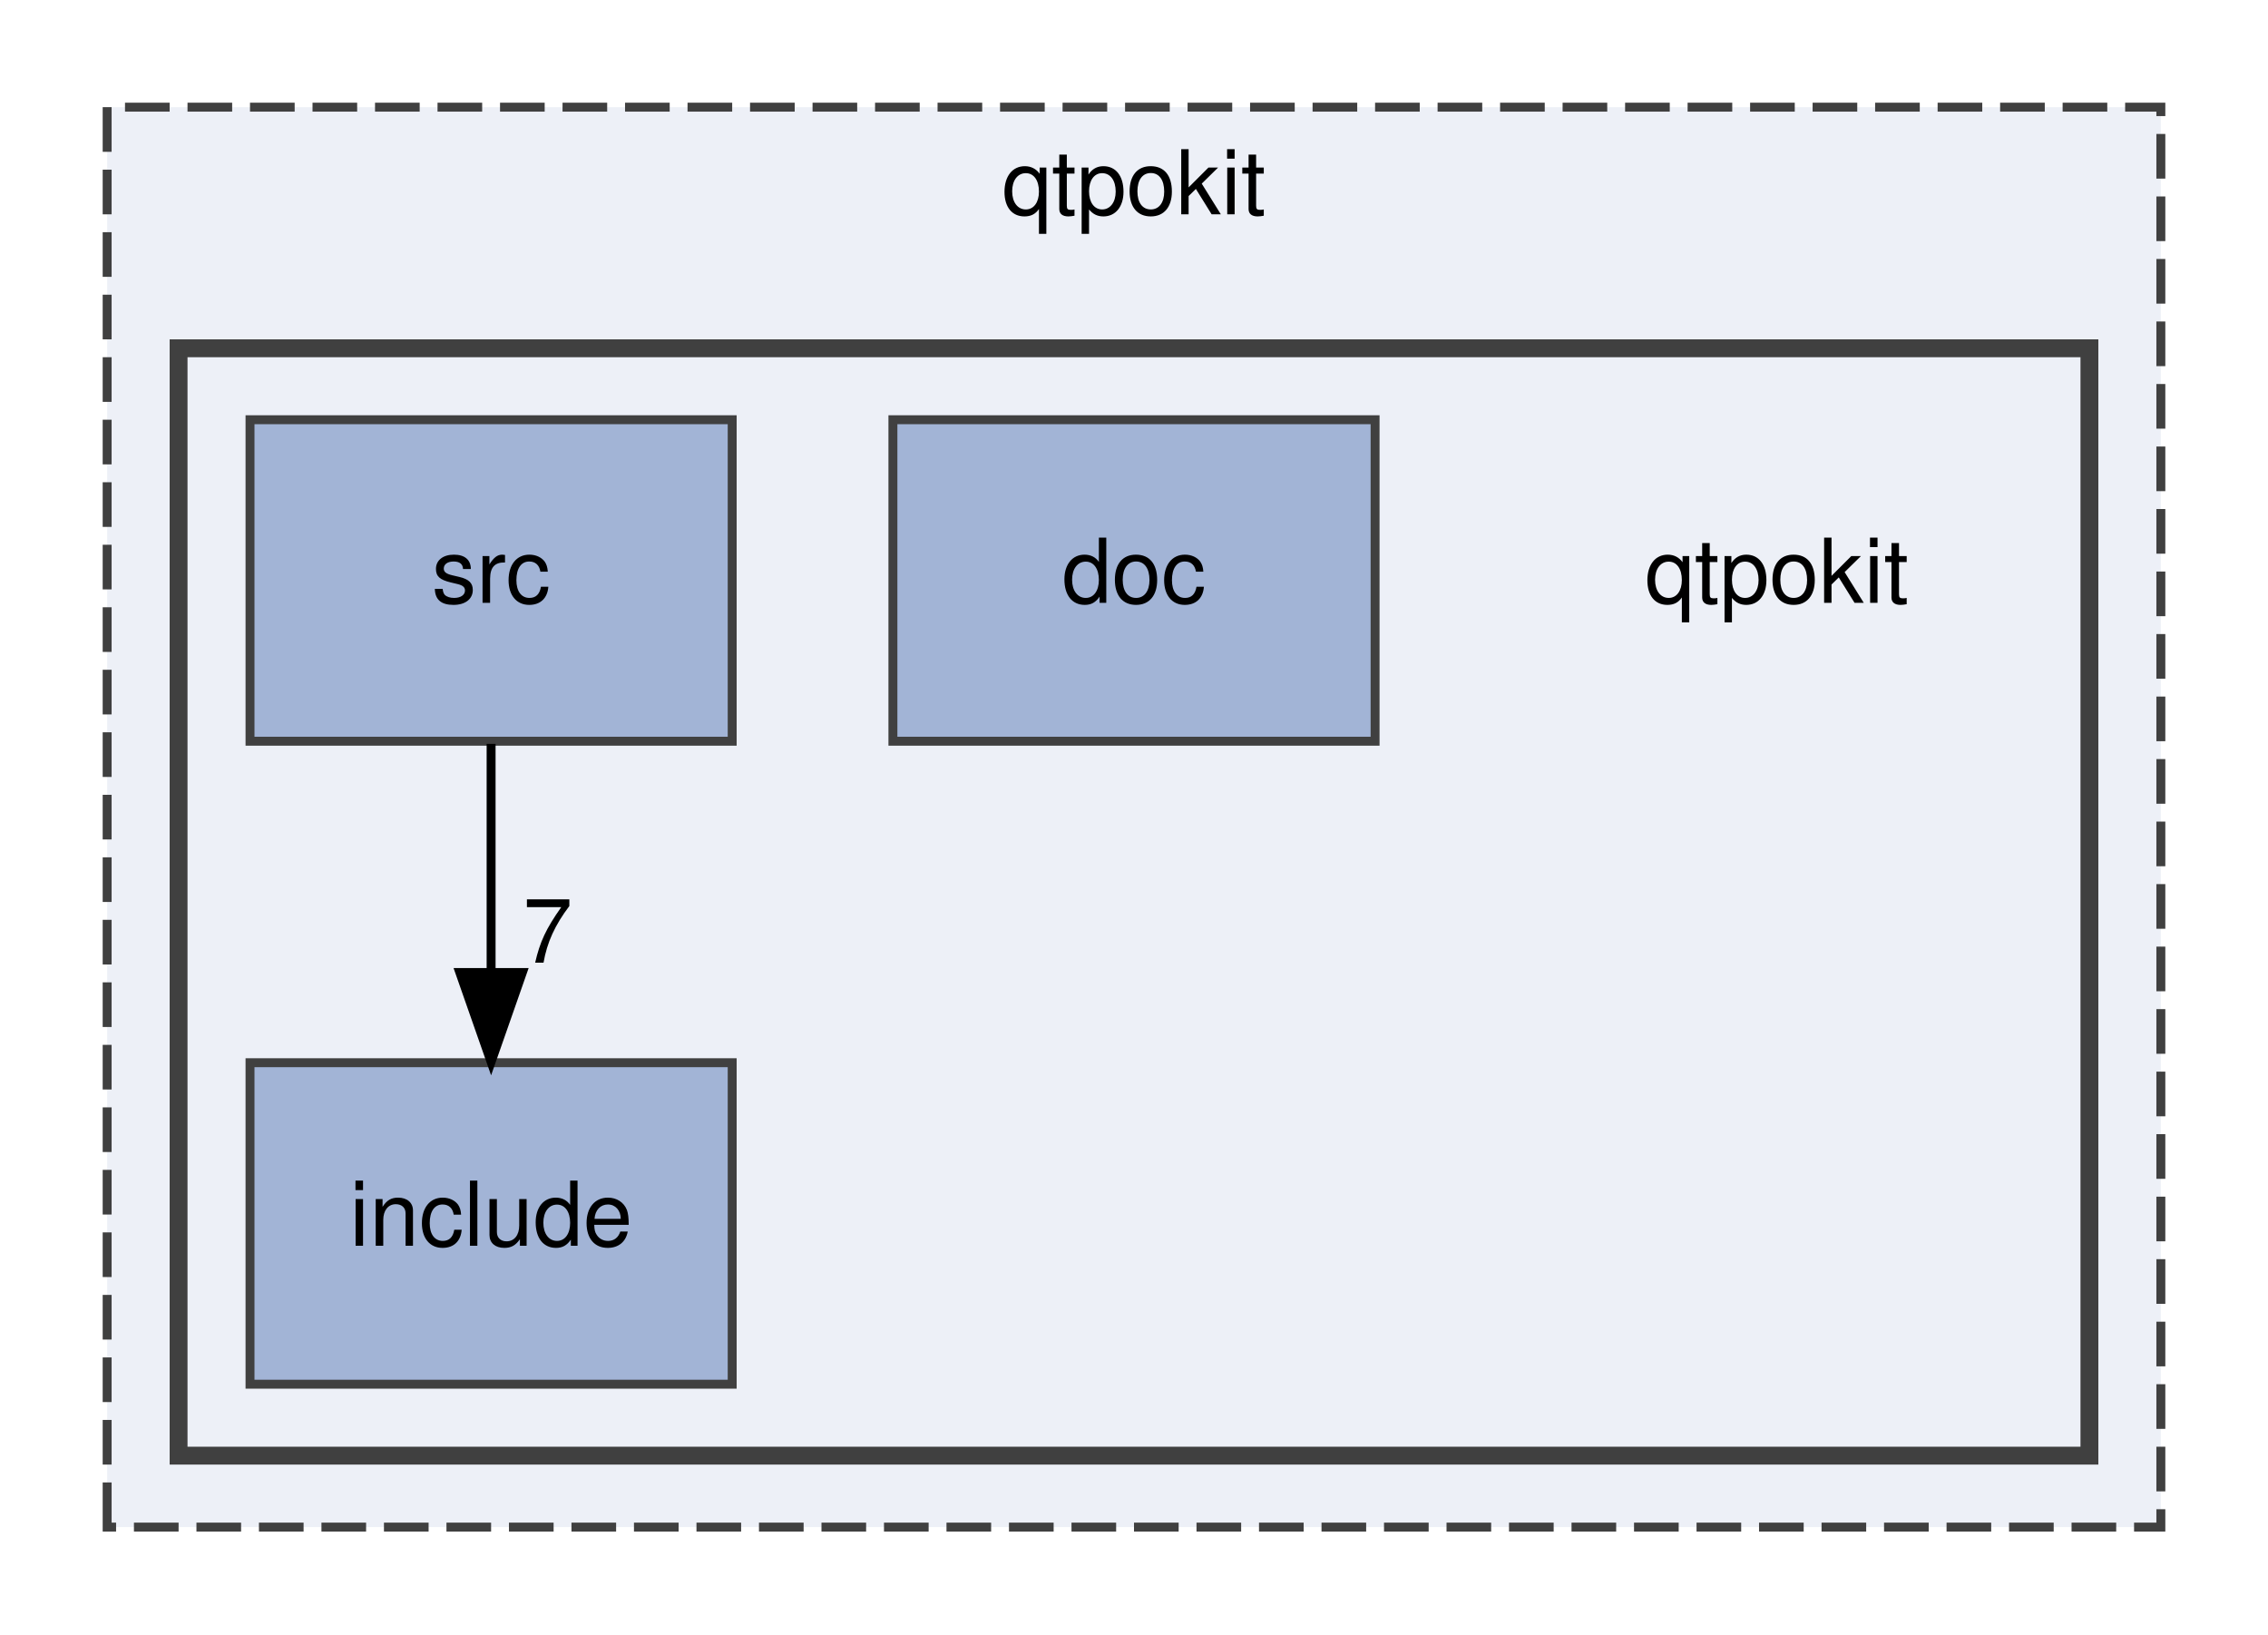
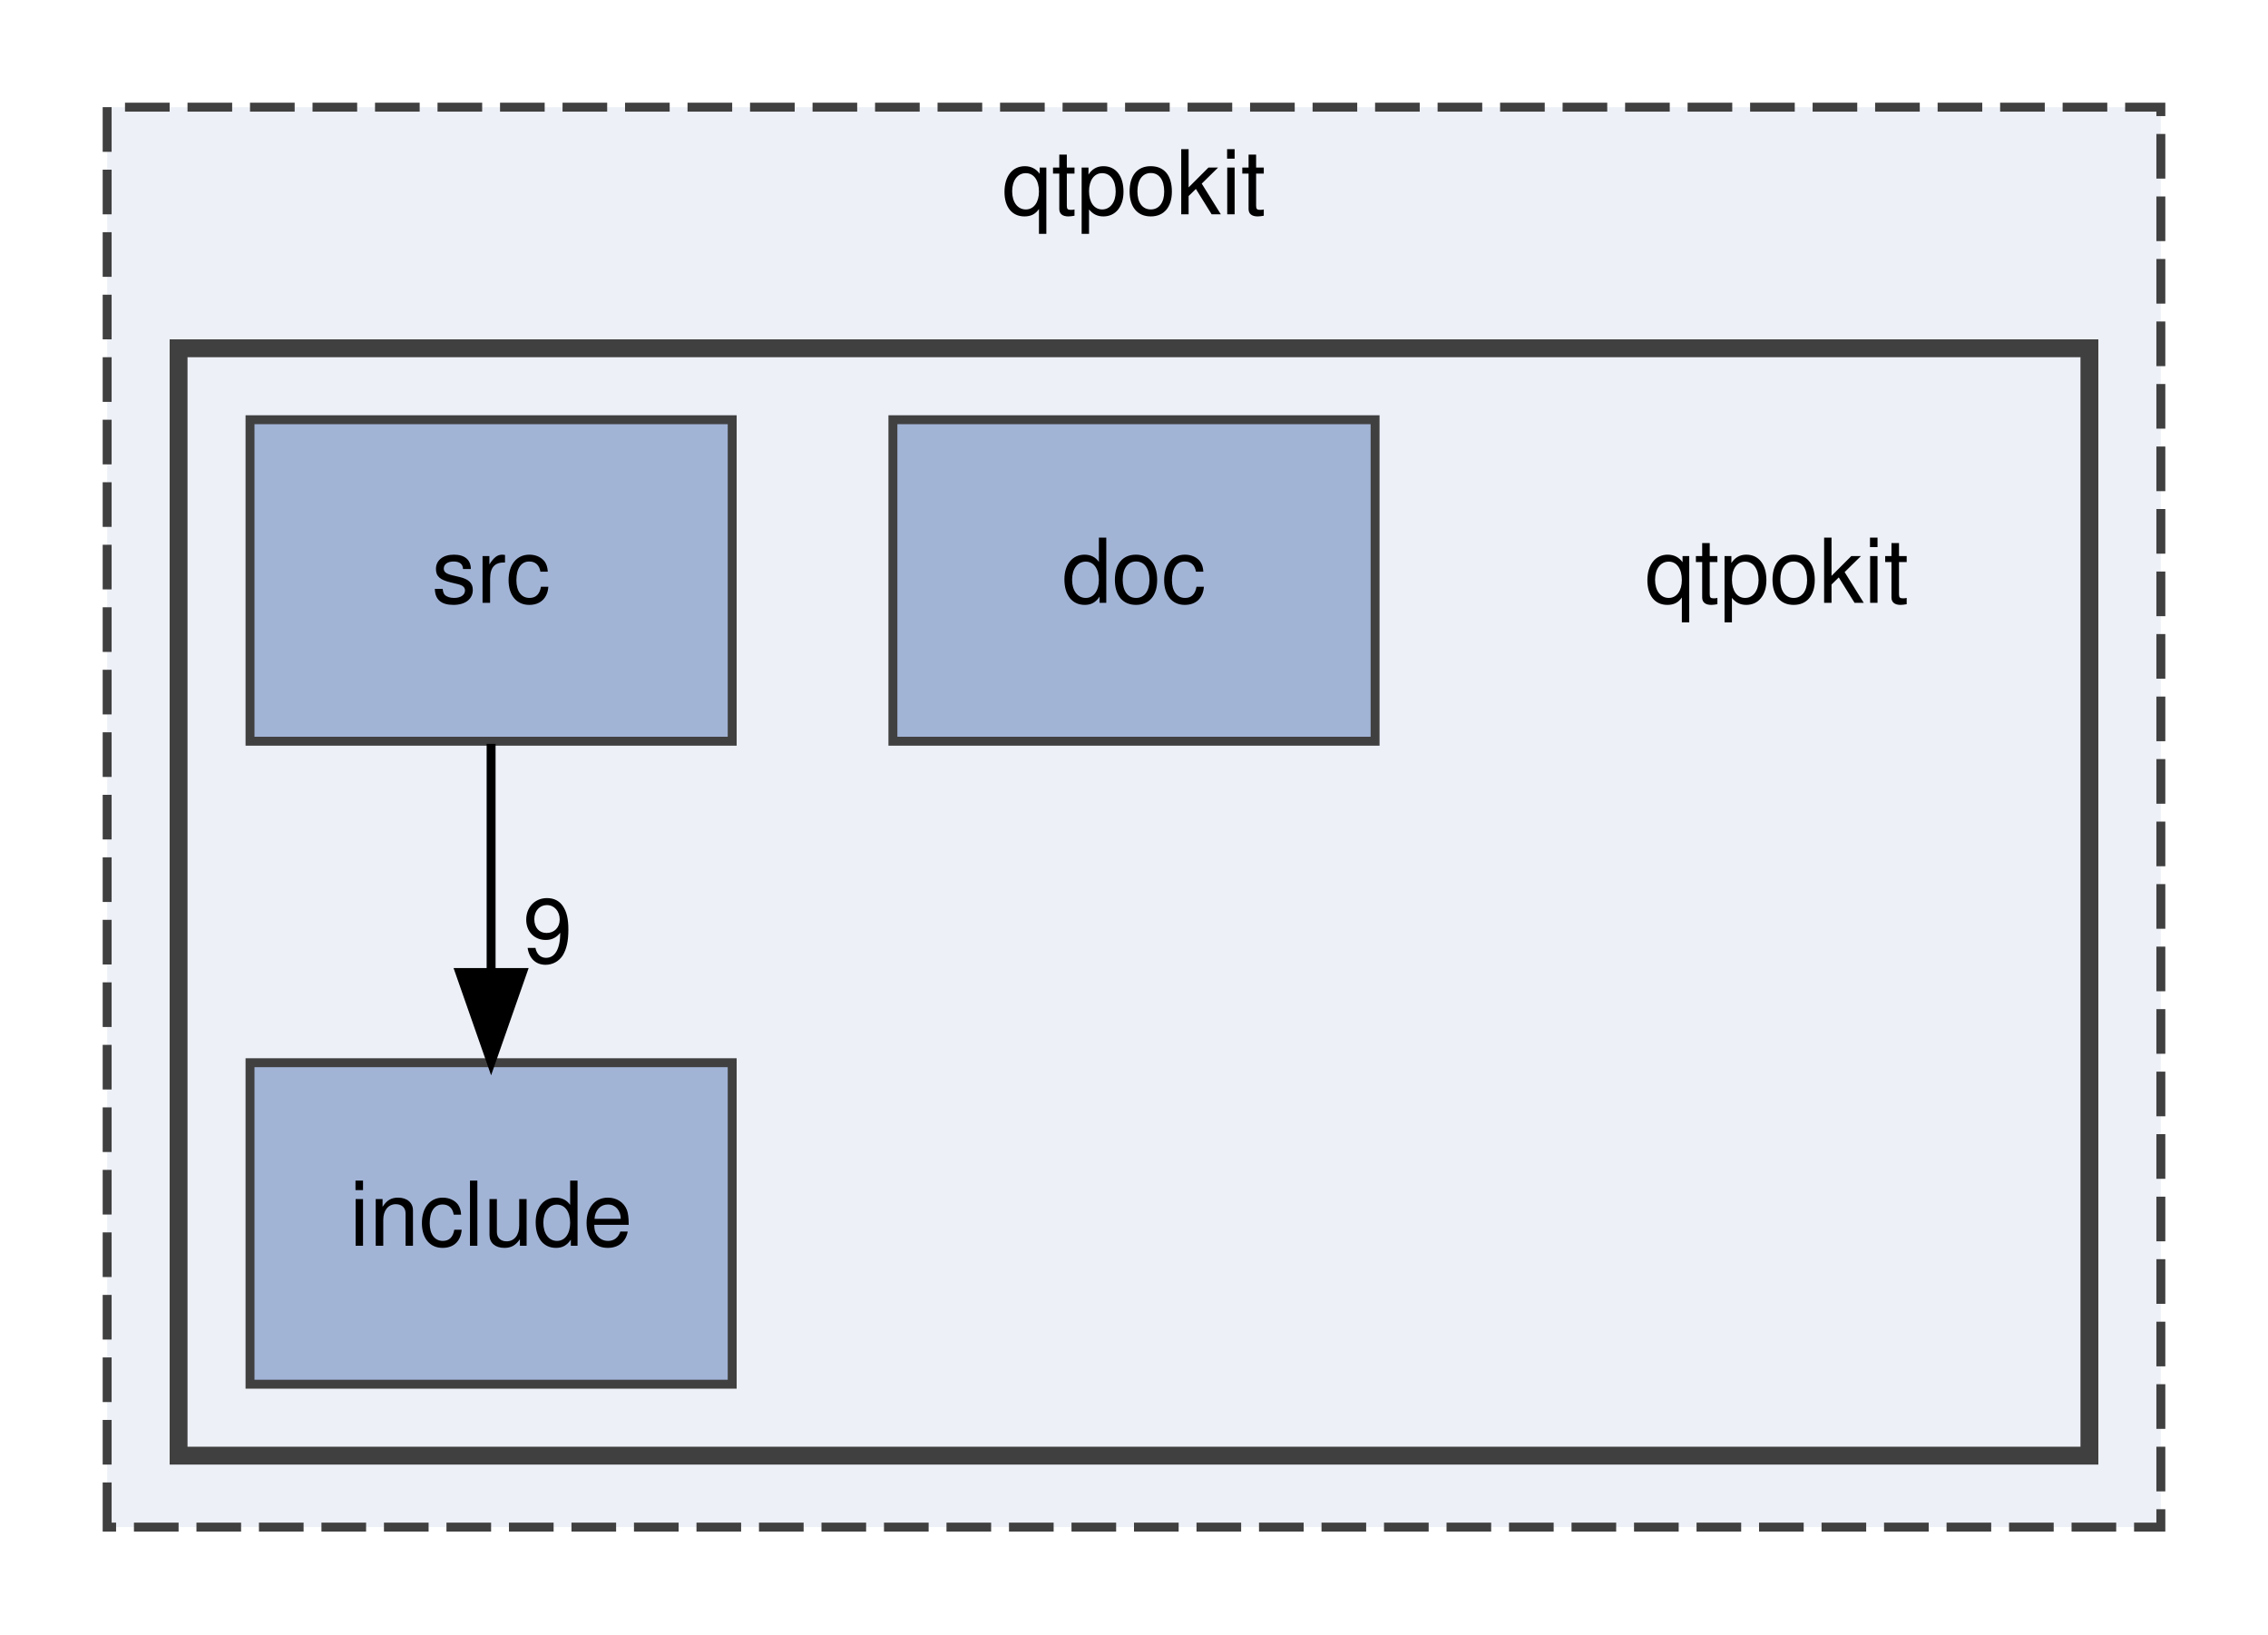
<svg xmlns="http://www.w3.org/2000/svg" xmlns:xlink="http://www.w3.org/1999/xlink" width="254pt" height="183pt" viewBox="0.00 0.00 254.00 183.00">
  <g id="graph0" class="graph" transform="scale(1 1) rotate(0) translate(4 179)">
    <g id="clust1" class="cluster">
      <g id="a_clust1">
        <a xlink:href="dir_8d9614c8875cb2a66bb99a41cd4cbdc4.html" target="_top" xlink:title="qtpokit">
          <polygon fill="#edf0f7" stroke="#404040" stroke-dasharray="5,2" points="8,-8 8,-167 238,-167 238,-8 8,-8" />
          <text text-anchor="middle" x="123" y="-155" font-family="Helvetica,sans-Serif" font-size="10.00">qtpokit</text>
        </a>
      </g>
    </g>
    <g id="clust2" class="cluster">
      <g id="a_clust2">
        <a xlink:href="dir_483047b42e0856958a5abffbac41e54e.html" target="_top">
          <polygon fill="#edf0f7" stroke="#404040" stroke-width="2" points="16,-16 16,-140 230,-140 230,-16 16,-16" />
        </a>
      </g>
    </g>
    <g id="node1" class="node">
      <text text-anchor="middle" x="195" y="-111.5" font-family="Helvetica,sans-Serif" font-size="10.00">qtpokit</text>
    </g>
    <g id="node2" class="node">
      <g id="a_node2">
        <a xlink:href="dir_449121b30ecc3839871a78748f2a11e4.html" target="_top" xlink:title="doc">
          <polygon fill="#a2b4d6" stroke="#404040" points="150,-132 96,-132 96,-96 150,-96 150,-132" />
          <text text-anchor="middle" x="123" y="-111.5" font-family="Helvetica,sans-Serif" font-size="10.00">doc</text>
        </a>
      </g>
    </g>
    <g id="node3" class="node">
      <g id="a_node3">
        <a xlink:href="dir_a6762960df65ad0e61304c141d9ba3af.html" target="_top" xlink:title="include">
          <polygon fill="#a2b4d6" stroke="#404040" points="78,-60 24,-60 24,-24 78,-24 78,-60" />
          <text text-anchor="middle" x="51" y="-39.5" font-family="Helvetica,sans-Serif" font-size="10.00">include</text>
        </a>
      </g>
    </g>
    <g id="node4" class="node">
      <g id="a_node4">
        <a xlink:href="dir_17e69c269f7749027d28c3e5a3ec9399.html" target="_top" xlink:title="src">
          <polygon fill="#a2b4d6" stroke="#404040" points="78,-132 24,-132 24,-96 78,-96 78,-132" />
          <text text-anchor="middle" x="51" y="-111.5" font-family="Helvetica,sans-Serif" font-size="10.00">src</text>
        </a>
      </g>
    </g>
    <g id="edge1" class="edge">
      <path fill="none" stroke="black" d="M51,-95.7C51,-87.98 51,-78.71 51,-70.11" />
      <polygon fill="black" stroke="black" points="54.5,-70.1 51,-60.1 47.5,-70.1 54.5,-70.1" />
      <g id="a_edge1-headlabel">
-         <a xlink:href="dir_000009_000002.html" target="_top" xlink:title="7">
-           <text text-anchor="middle" x="57.34" y="-71.2" font-family="Helvetica,sans-Serif" font-size="10.00">7</text>
+         <a xlink:href="dir_000009_000002.html" target="_top" xlink:title="9">
+           <text text-anchor="middle" x="57.34" y="-71.2" font-family="Helvetica,sans-Serif" font-size="10.00">9</text>
        </a>
      </g>
    </g>
  </g>
</svg>
